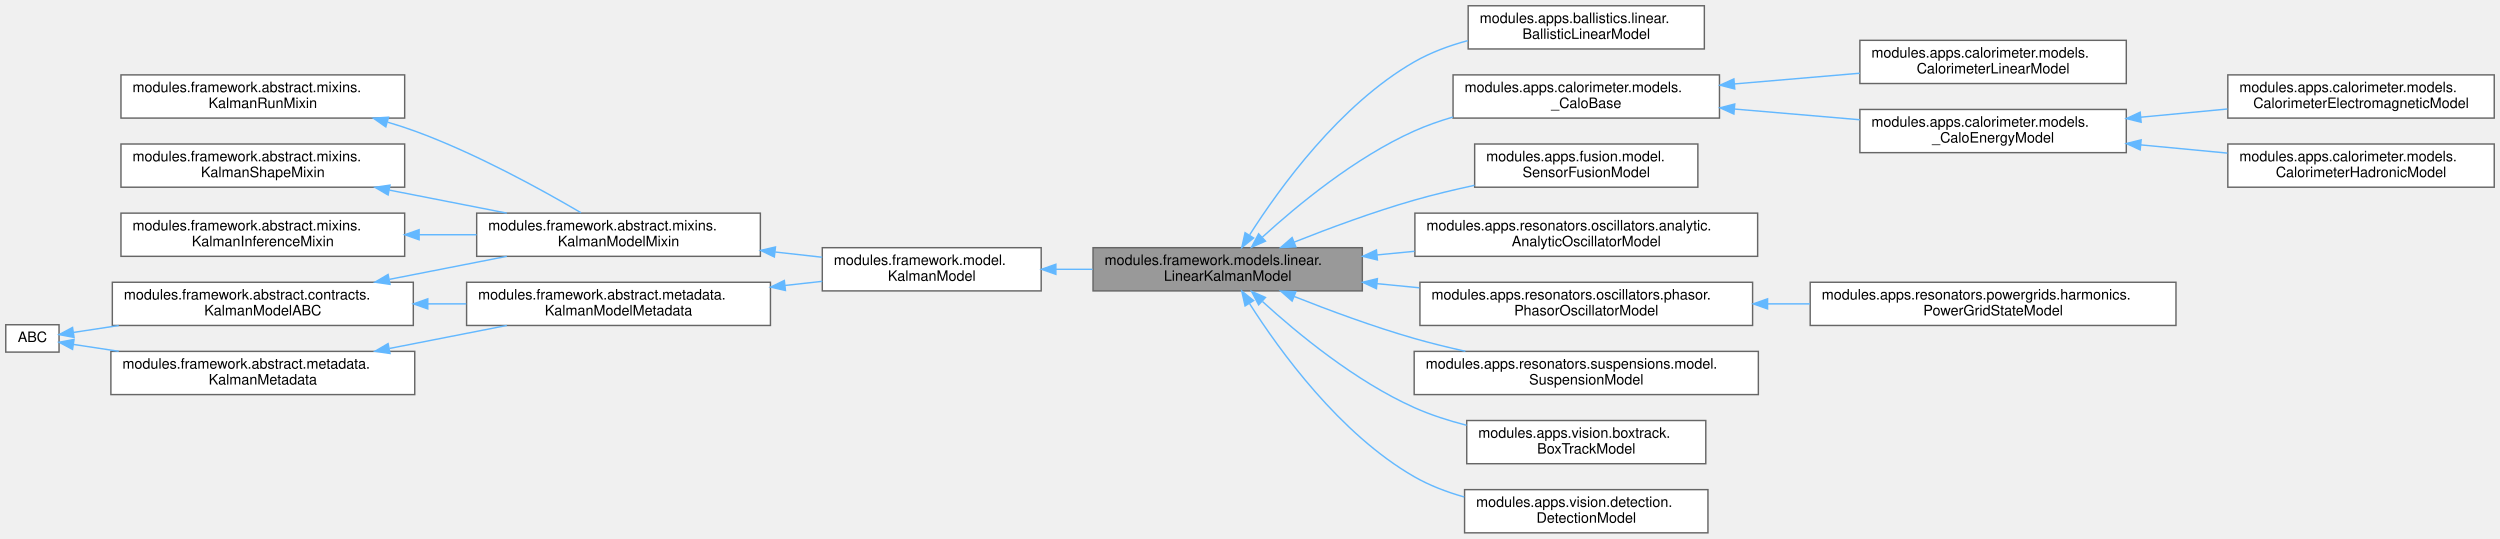
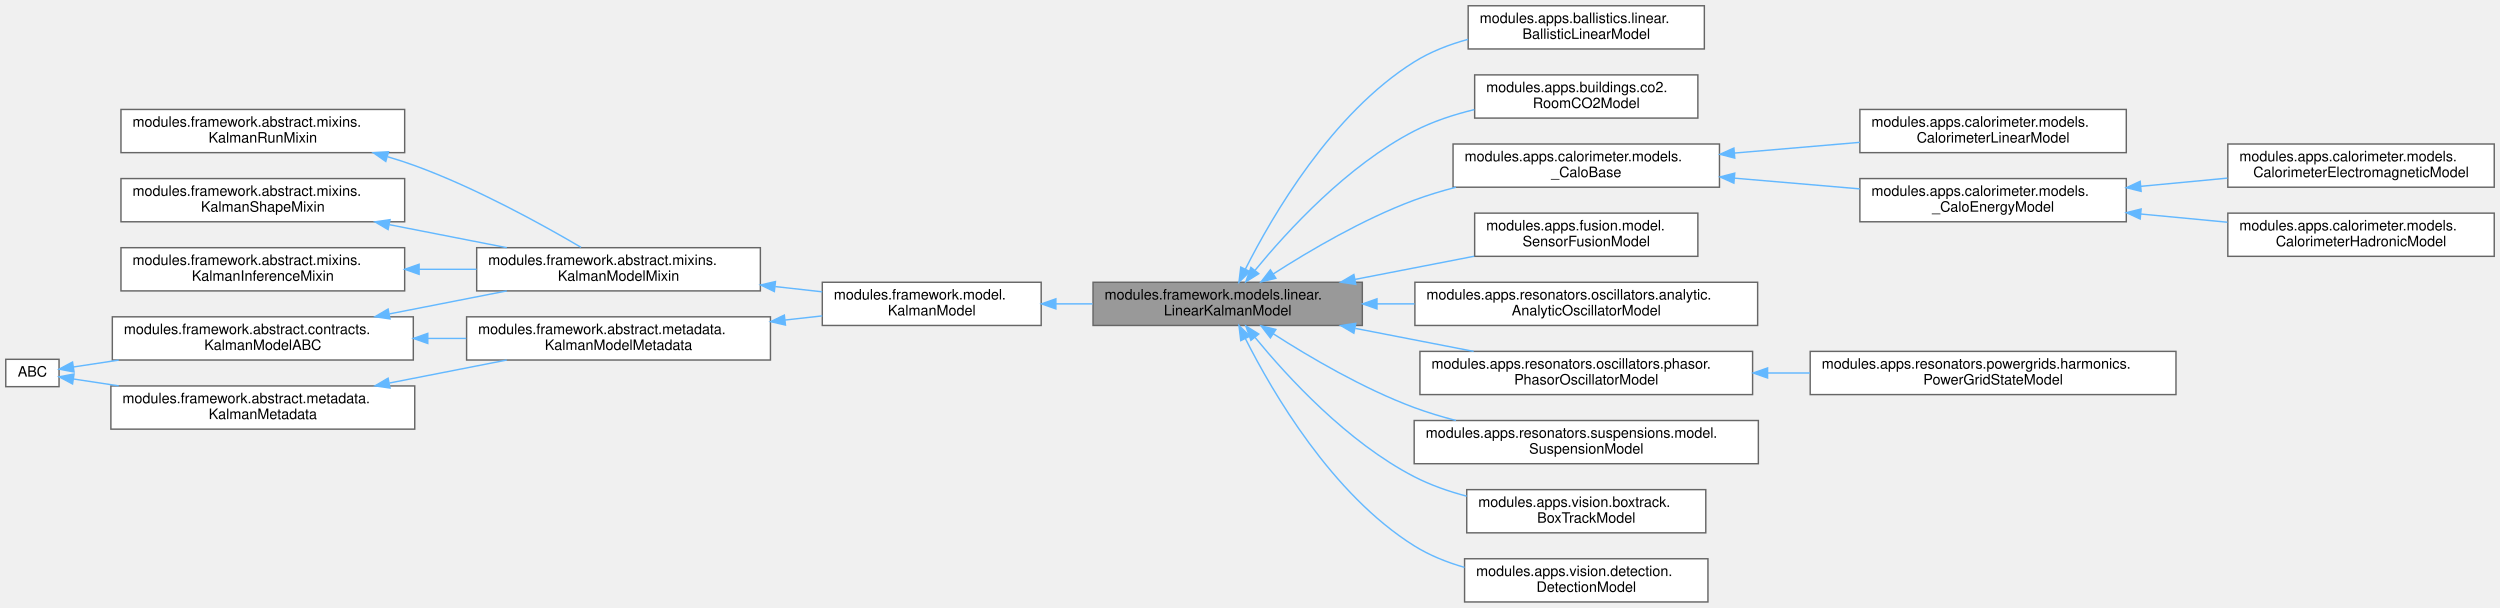
- <svg xmlns="http://www.w3.org/2000/svg" xmlns:xlink="http://www.w3.org/1999/xlink" width="1736pt" height="374pt" viewBox="0.00 0.00 1736.00 374.00">
-   <g id="graph0" class="graph" transform="scale(1 1) rotate(0) translate(4 370)">
+ <svg xmlns="http://www.w3.org/2000/svg" xmlns:xlink="http://www.w3.org/1999/xlink" width="1736pt" height="422pt" viewBox="0.00 0.00 1736.00 422.00">
+   <g id="graph0" class="graph" transform="scale(1 1) rotate(0) translate(4 418)">
    <g id="Node000001" class="node">
      <g id="a_Node000001">
        <a xlink:title=" ">
-           <polygon fill="#999999" stroke="#666666" points="942,-198 755,-198 755,-168 942,-168 942,-198" />
-           <text text-anchor="start" x="763" y="-186" font-family="Helvetica,sans-Serif" font-size="10.00">modules.framework.models.linear.</text>
-           <text text-anchor="middle" x="848.5" y="-175" font-family="Helvetica,sans-Serif" font-size="10.00">LinearKalmanModel</text>
+           <polygon fill="#999999" stroke="#666666" points="942,-222 755,-222 755,-192 942,-192 942,-222" />
+           <text text-anchor="start" x="763" y="-210" font-family="Helvetica,sans-Serif" font-size="10.00">modules.framework.models.linear.</text>
+           <text text-anchor="middle" x="848.5" y="-199" font-family="Helvetica,sans-Serif" font-size="10.00">LinearKalmanModel</text>
        </a>
      </g>
    </g>
    <g id="Node000011" class="node">
      <g id="a_Node000011">
        <a xlink:href="classmodules_1_1apps_1_1ballistics_1_1linear_1_1_ballistic_linear_model.html" target="_top" xlink:title=" ">
-           <polygon fill="white" stroke="#666666" points="1179.5,-366 1015.5,-366 1015.5,-336 1179.5,-336 1179.5,-366" />
-           <text text-anchor="start" x="1023.5" y="-354" font-family="Helvetica,sans-Serif" font-size="10.00">modules.apps.ballistics.linear.</text>
-           <text text-anchor="middle" x="1097.5" y="-343" font-family="Helvetica,sans-Serif" font-size="10.00">BallisticLinearModel</text>
+           <polygon fill="white" stroke="#666666" points="1179.5,-414 1015.5,-414 1015.5,-384 1179.5,-384 1179.5,-414" />
+           <text text-anchor="start" x="1023.5" y="-402" font-family="Helvetica,sans-Serif" font-size="10.00">modules.apps.ballistics.linear.</text>
+           <text text-anchor="middle" x="1097.5" y="-391" font-family="Helvetica,sans-Serif" font-size="10.00">BallisticLinearModel</text>
        </a>
      </g>
    </g>
    <g id="edge12_Node000001_Node000011" class="edge">
      <g id="a_edge12_Node000001_Node000011">
        <a xlink:title=" ">
-           <path fill="none" stroke="#63b8ff" d="M863.79,-206.98C884.6,-239.63 926.42,-297.4 978,-327 989.38,-333.53 1002.26,-338.3 1015.24,-341.79" />
-           <polygon fill="#63b8ff" stroke="#63b8ff" points="866.52,-204.73 858.26,-198.09 860.58,-208.43 866.52,-204.73" />
+           <path fill="none" stroke="#63b8ff" d="M860.81,-231.14C879.58,-268.37 920.84,-339.26 978,-375 989.3,-382.07 1002.29,-387.1 1015.43,-390.69" />
+           <polygon fill="#63b8ff" stroke="#63b8ff" points="863.87,-229.44 856.32,-222.01 857.59,-232.53 863.87,-229.44" />
        </a>
      </g>
    </g>
    <g id="Node000012" class="node">
      <g id="a_Node000012">
+         <a xlink:href="classmodules_1_1apps_1_1buildings_1_1co2_1_1_room_c_o2_model.html" target="_top" xlink:title=" ">
+           <polygon fill="white" stroke="#666666" points="1175,-366 1020,-366 1020,-336 1175,-336 1175,-366" />
+           <text text-anchor="start" x="1028" y="-354" font-family="Helvetica,sans-Serif" font-size="10.00">modules.apps.buildings.co2.</text>
+           <text text-anchor="middle" x="1097.5" y="-343" font-family="Helvetica,sans-Serif" font-size="10.00">RoomCO2Model</text>
+         </a>
+       </g>
+     </g>
+     <g id="edge13_Node000001_Node000012" class="edge">
+       <g id="a_edge13_Node000001_Node000012">
+         <a xlink:title=" ">
+           <path fill="none" stroke="#63b8ff" d="M867.49,-230.3C890.15,-257.92 931.76,-303.19 978,-327 990.88,-333.63 1005.42,-338.43 1019.8,-341.9" />
+           <polygon fill="#63b8ff" stroke="#63b8ff" points="870.08,-227.94 861.08,-222.34 864.63,-232.33 870.08,-227.94" />
+         </a>
+       </g>
+     </g>
+     <g id="Node000013" class="node">
+       <g id="a_Node000013">
        <a xlink:href="classmodules_1_1apps_1_1calorimeter_1_1models_1_1___calo_base.html" target="_top" xlink:title=" ">
          <polygon fill="white" stroke="#666666" points="1190,-318 1005,-318 1005,-288 1190,-288 1190,-318" />
          <text text-anchor="start" x="1013" y="-306" font-family="Helvetica,sans-Serif" font-size="10.00">modules.apps.calorimeter.models.</text>
          <text text-anchor="middle" x="1097.5" y="-295" font-family="Helvetica,sans-Serif" font-size="10.00">_CaloBase</text>
        </a>
      </g>
    </g>
-     <g id="edge13_Node000001_Node000012" class="edge">
-       <g id="a_edge13_Node000001_Node000012">
-         <a xlink:title=" ">
-           <path fill="none" stroke="#63b8ff" d="M872.63,-205.36C896.89,-227.51 937.12,-260.71 978,-279 986.53,-282.82 995.67,-286.03 1004.96,-288.74" />
-           <polygon fill="#63b8ff" stroke="#63b8ff" points="874.74,-202.55 865.03,-198.31 869.98,-207.67 874.74,-202.55" />
-         </a>
-       </g>
-     </g>
-     <g id="Node000017" class="node">
-       <g id="a_Node000017">
+     <g id="edge14_Node000001_Node000013" class="edge">
+       <g id="a_edge14_Node000001_Node000013">
+         <a xlink:title=" ">
+           <path fill="none" stroke="#63b8ff" d="M880.07,-227.73C905.32,-243.95 942.61,-265.87 978,-279 987.25,-282.43 997.1,-285.41 1007.01,-287.99" />
+           <polygon fill="#63b8ff" stroke="#63b8ff" points="881.96,-224.79 871.67,-222.26 878.14,-230.65 881.96,-224.79" />
+         </a>
+       </g>
+     </g>
+     <g id="Node000018" class="node">
+       <g id="a_Node000018">
        <a xlink:href="classmodules_1_1apps_1_1fusion_1_1model_1_1_sensor_fusion_model.html" target="_top" xlink:title=" ">
          <polygon fill="white" stroke="#666666" points="1175,-270 1020,-270 1020,-240 1175,-240 1175,-270" />
          <text text-anchor="start" x="1028" y="-258" font-family="Helvetica,sans-Serif" font-size="10.00">modules.apps.fusion.model.</text>
          <text text-anchor="middle" x="1097.5" y="-247" font-family="Helvetica,sans-Serif" font-size="10.00">SensorFusionModel</text>
        </a>
      </g>
    </g>
-     <g id="edge18_Node000001_Node000017" class="edge">
-       <g id="a_edge18_Node000001_Node000017">
-         <a xlink:title=" ">
-           <path fill="none" stroke="#63b8ff" d="M894.62,-201.85C919,-211.52 949.8,-222.93 978,-231 991.42,-234.84 1005.86,-238.3 1019.9,-241.33" />
-           <polygon fill="#63b8ff" stroke="#63b8ff" points="895.85,-198.57 885.27,-198.1 893.25,-205.07 895.85,-198.57" />
-         </a>
-       </g>
-     </g>
-     <g id="Node000018" class="node">
-       <g id="a_Node000018">
+     <g id="edge19_Node000001_Node000018" class="edge">
+       <g id="a_edge19_Node000001_Node000018">
+         <a xlink:title=" ">
+           <path fill="none" stroke="#63b8ff" d="M936.81,-223.97C963.86,-229.22 993.45,-234.97 1019.72,-240.08" />
+           <polygon fill="#63b8ff" stroke="#63b8ff" points="937.46,-220.53 926.97,-222.06 936.12,-227.4 937.46,-220.53" />
+         </a>
+       </g>
+     </g>
+     <g id="Node000019" class="node">
+       <g id="a_Node000019">
        <a xlink:href="classmodules_1_1apps_1_1resonators_1_1oscillators_1_1analytic_1_1_analytic_oscillator_model.html" target="_top" xlink:title=" ">
          <polygon fill="white" stroke="#666666" points="1216.5,-222 978.5,-222 978.5,-192 1216.5,-192 1216.5,-222" />
          <text text-anchor="start" x="986.5" y="-210" font-family="Helvetica,sans-Serif" font-size="10.00">modules.apps.resonators.oscillators.analytic.</text>
          <text text-anchor="middle" x="1097.5" y="-199" font-family="Helvetica,sans-Serif" font-size="10.00">AnalyticOscillatorModel</text>
        </a>
      </g>
    </g>
-     <g id="edge19_Node000001_Node000018" class="edge">
-       <g id="a_edge19_Node000001_Node000018">
-         <a xlink:title=" ">
-           <path fill="none" stroke="#63b8ff" d="M952.19,-192.98C960.79,-193.81 969.52,-194.66 978.23,-195.51" />
-           <polygon fill="#63b8ff" stroke="#63b8ff" points="952.47,-189.49 942.18,-192 951.79,-196.46 952.47,-189.49" />
-         </a>
-       </g>
-     </g>
-     <g id="Node000019" class="node">
-       <g id="a_Node000019">
+     <g id="edge20_Node000001_Node000019" class="edge">
+       <g id="a_edge20_Node000001_Node000019">
+         <a xlink:title=" ">
+           <path fill="none" stroke="#63b8ff" d="M952.19,-207C960.79,-207 969.52,-207 978.23,-207" />
+           <polygon fill="#63b8ff" stroke="#63b8ff" points="952.18,-203.5 942.18,-207 952.18,-210.5 952.18,-203.5" />
+         </a>
+       </g>
+     </g>
+     <g id="Node000020" class="node">
+       <g id="a_Node000020">
        <a xlink:href="classmodules_1_1apps_1_1resonators_1_1oscillators_1_1phasor_1_1_phasor_oscillator_model.html" target="_top" xlink:title=" ">
          <polygon fill="white" stroke="#666666" points="1213,-174 982,-174 982,-144 1213,-144 1213,-174" />
          <text text-anchor="start" x="990" y="-162" font-family="Helvetica,sans-Serif" font-size="10.00">modules.apps.resonators.oscillators.phasor.</text>
          <text text-anchor="middle" x="1097.5" y="-151" font-family="Helvetica,sans-Serif" font-size="10.00">PhasorOscillatorModel</text>
        </a>
      </g>
    </g>
-     <g id="edge20_Node000001_Node000019" class="edge">
-       <g id="a_edge20_Node000001_Node000019">
-         <a xlink:title=" ">
-           <path fill="none" stroke="#63b8ff" d="M952.21,-173.02C961.92,-172.08 971.79,-171.12 981.6,-170.16" />
-           <polygon fill="#63b8ff" stroke="#63b8ff" points="951.79,-169.54 942.18,-174 952.47,-176.51 951.79,-169.54" />
-         </a>
-       </g>
-     </g>
-     <g id="Node000021" class="node">
-       <g id="a_Node000021">
+     <g id="edge21_Node000001_Node000020" class="edge">
+       <g id="a_edge21_Node000001_Node000020">
+         <a xlink:title=" ">
+           <path fill="none" stroke="#63b8ff" d="M937.12,-189.97C963.94,-184.76 993.23,-179.07 1019.3,-174" />
+           <polygon fill="#63b8ff" stroke="#63b8ff" points="936.12,-186.6 926.97,-191.94 937.46,-193.47 936.12,-186.6" />
+         </a>
+       </g>
+     </g>
+     <g id="Node000022" class="node">
+       <g id="a_Node000022">
        <a xlink:href="classmodules_1_1apps_1_1resonators_1_1suspensions_1_1model_1_1_suspension_model.html" target="_top" xlink:title=" ">
          <polygon fill="white" stroke="#666666" points="1217,-126 978,-126 978,-96 1217,-96 1217,-126" />
          <text text-anchor="start" x="986" y="-114" font-family="Helvetica,sans-Serif" font-size="10.00">modules.apps.resonators.suspensions.model.</text>
          <text text-anchor="middle" x="1097.5" y="-103" font-family="Helvetica,sans-Serif" font-size="10.00">SuspensionModel</text>
        </a>
      </g>
    </g>
-     <g id="edge22_Node000001_Node000021" class="edge">
-       <g id="a_edge22_Node000001_Node000021">
-         <a xlink:title=" ">
-           <path fill="none" stroke="#63b8ff" d="M894.62,-164.15C919,-154.48 949.8,-143.07 978,-135 989.4,-131.74 1001.54,-128.75 1013.54,-126.07" />
-           <polygon fill="#63b8ff" stroke="#63b8ff" points="893.25,-160.93 885.27,-167.9 895.85,-167.43 893.25,-160.93" />
-         </a>
-       </g>
-     </g>
-     <g id="Node000022" class="node">
-       <g id="a_Node000022">
+     <g id="edge23_Node000001_Node000022" class="edge">
+       <g id="a_edge23_Node000001_Node000022">
+         <a xlink:title=" ">
+           <path fill="none" stroke="#63b8ff" d="M880.07,-186.27C905.32,-170.05 942.61,-148.13 978,-135 987.25,-131.57 997.1,-128.59 1007.01,-126.01" />
+           <polygon fill="#63b8ff" stroke="#63b8ff" points="878.14,-183.35 871.67,-191.74 881.96,-189.21 878.14,-183.35" />
+         </a>
+       </g>
+     </g>
+     <g id="Node000023" class="node">
+       <g id="a_Node000023">
        <a xlink:href="classmodules_1_1apps_1_1vision_1_1boxtrack_1_1_box_track_model.html" target="_top" xlink:title=" ">
          <polygon fill="white" stroke="#666666" points="1180.5,-78 1014.5,-78 1014.5,-48 1180.5,-48 1180.5,-78" />
          <text text-anchor="start" x="1022.5" y="-66" font-family="Helvetica,sans-Serif" font-size="10.00">modules.apps.vision.boxtrack.</text>
          <text text-anchor="middle" x="1097.5" y="-55" font-family="Helvetica,sans-Serif" font-size="10.00">BoxTrackModel</text>
        </a>
      </g>
    </g>
-     <g id="edge23_Node000001_Node000022" class="edge">
-       <g id="a_edge23_Node000001_Node000022">
-         <a xlink:title=" ">
-           <path fill="none" stroke="#63b8ff" d="M872.63,-160.64C896.89,-138.49 937.12,-105.29 978,-87 989.4,-81.9 1001.9,-77.87 1014.38,-74.7" />
-           <polygon fill="#63b8ff" stroke="#63b8ff" points="869.98,-158.33 865.03,-167.69 874.74,-163.45 869.98,-158.33" />
-         </a>
-       </g>
-     </g>
-     <g id="Node000023" class="node">
-       <g id="a_Node000023">
+     <g id="edge24_Node000001_Node000023" class="edge">
+       <g id="a_edge24_Node000001_Node000023">
+         <a xlink:title=" ">
+           <path fill="none" stroke="#63b8ff" d="M867.49,-183.7C890.15,-156.08 931.76,-110.81 978,-87 989.29,-81.19 1001.86,-76.78 1014.48,-73.44" />
+           <polygon fill="#63b8ff" stroke="#63b8ff" points="864.63,-181.67 861.08,-191.66 870.08,-186.06 864.63,-181.67" />
+         </a>
+       </g>
+     </g>
+     <g id="Node000024" class="node">
+       <g id="a_Node000024">
        <a xlink:href="classmodules_1_1apps_1_1vision_1_1detection_1_1_detection_model.html" target="_top" xlink:title=" ">
          <polygon fill="white" stroke="#666666" points="1182,-30 1013,-30 1013,0 1182,0 1182,-30" />
          <text text-anchor="start" x="1021" y="-18" font-family="Helvetica,sans-Serif" font-size="10.00">modules.apps.vision.detection.</text>
          <text text-anchor="middle" x="1097.5" y="-7" font-family="Helvetica,sans-Serif" font-size="10.00">DetectionModel</text>
        </a>
      </g>
    </g>
-     <g id="edge24_Node000001_Node000023" class="edge">
-       <g id="a_edge24_Node000001_Node000023">
-         <a xlink:title=" ">
-           <path fill="none" stroke="#63b8ff" d="M863.79,-159.02C884.6,-126.37 926.42,-68.6 978,-39 988.65,-32.89 1000.62,-28.32 1012.75,-24.9" />
-           <polygon fill="#63b8ff" stroke="#63b8ff" points="860.58,-157.57 858.26,-167.91 866.52,-161.27 860.58,-157.57" />
+     <g id="edge25_Node000001_Node000024" class="edge">
+       <g id="a_edge25_Node000001_Node000024">
+         <a xlink:title=" ">
+           <path fill="none" stroke="#63b8ff" d="M860.81,-182.86C879.58,-145.63 920.84,-74.74 978,-39 988.59,-32.38 1000.66,-27.54 1012.95,-24.01" />
+           <polygon fill="#63b8ff" stroke="#63b8ff" points="857.59,-181.47 856.32,-191.99 863.87,-184.56 857.59,-181.47" />
        </a>
      </g>
    </g>
    <g id="Node000002" class="node">
      <g id="a_Node000002">
        <a xlink:href="classmodules_1_1framework_1_1model_1_1_kalman_model.html" target="_top" xlink:title=" ">
-           <polygon fill="white" stroke="#666666" points="719,-198 567,-198 567,-168 719,-168 719,-198" />
-           <text text-anchor="start" x="575" y="-186" font-family="Helvetica,sans-Serif" font-size="10.00">modules.framework.model.</text>
-           <text text-anchor="middle" x="643" y="-175" font-family="Helvetica,sans-Serif" font-size="10.00">KalmanModel</text>
+           <polygon fill="white" stroke="#666666" points="719,-222 567,-222 567,-192 719,-192 719,-222" />
+           <text text-anchor="start" x="575" y="-210" font-family="Helvetica,sans-Serif" font-size="10.00">modules.framework.model.</text>
+           <text text-anchor="middle" x="643" y="-199" font-family="Helvetica,sans-Serif" font-size="10.00">KalmanModel</text>
        </a>
      </g>
    </g>
    <g id="edge1_Node000001_Node000002" class="edge">
      <g id="a_edge1_Node000001_Node000002">
        <a xlink:title=" ">
-           <path fill="none" stroke="#63b8ff" d="M729.32,-183C737.69,-183 746.22,-183 754.66,-183" />
-           <polygon fill="#63b8ff" stroke="#63b8ff" points="729.2,-179.5 719.2,-183 729.2,-186.5 729.2,-179.5" />
+           <path fill="none" stroke="#63b8ff" d="M729.32,-207C737.69,-207 746.22,-207 754.66,-207" />
+           <polygon fill="#63b8ff" stroke="#63b8ff" points="729.2,-203.5 719.2,-207 729.2,-210.5 729.2,-203.5" />
        </a>
      </g>
    </g>
    <g id="Node000003" class="node">
      <g id="a_Node000003">
        <a xlink:href="classmodules_1_1framework_1_1abstract_1_1metadata_1_1_kalman_model_metadata.html" target="_top" xlink:title=" ">
-           <polygon fill="white" stroke="#666666" points="531,-174 320,-174 320,-144 531,-144 531,-174" />
-           <text text-anchor="start" x="328" y="-162" font-family="Helvetica,sans-Serif" font-size="10.00">modules.framework.abstract.metadata.</text>
-           <text text-anchor="middle" x="425.5" y="-151" font-family="Helvetica,sans-Serif" font-size="10.00">KalmanModelMetadata</text>
+           <polygon fill="white" stroke="#666666" points="531,-198 320,-198 320,-168 531,-168 531,-198" />
+           <text text-anchor="start" x="328" y="-186" font-family="Helvetica,sans-Serif" font-size="10.00">modules.framework.abstract.metadata.</text>
+           <text text-anchor="middle" x="425.5" y="-175" font-family="Helvetica,sans-Serif" font-size="10.00">KalmanModelMetadata</text>
        </a>
      </g>
    </g>
    <g id="edge2_Node000002_Node000003" class="edge">
      <g id="a_edge2_Node000002_Node000003">
        <a xlink:title=" ">
-           <path fill="none" stroke="#63b8ff" d="M541.03,-171.76C549.83,-172.73 558.56,-173.71 566.99,-174.65" />
-           <polygon fill="#63b8ff" stroke="#63b8ff" points="541.42,-168.28 531.09,-170.65 540.64,-175.23 541.42,-168.28" />
+           <path fill="none" stroke="#63b8ff" d="M541.03,-195.76C549.83,-196.73 558.56,-197.71 566.99,-198.65" />
+           <polygon fill="#63b8ff" stroke="#63b8ff" points="541.42,-192.28 531.09,-194.65 540.64,-199.23 541.42,-192.28" />
        </a>
      </g>
    </g>
    <g id="Node000004" class="node">
      <g id="a_Node000004">
        <a xlink:href="classmodules_1_1framework_1_1abstract_1_1contracts_1_1_kalman_model_a_b_c.html" target="_top" xlink:title=" ">
-           <polygon fill="white" stroke="#666666" points="283,-174 74,-174 74,-144 283,-144 283,-174" />
-           <text text-anchor="start" x="82" y="-162" font-family="Helvetica,sans-Serif" font-size="10.00">modules.framework.abstract.contracts.</text>
-           <text text-anchor="middle" x="178.5" y="-151" font-family="Helvetica,sans-Serif" font-size="10.00">KalmanModelABC</text>
+           <polygon fill="white" stroke="#666666" points="283,-198 74,-198 74,-168 283,-168 283,-198" />
+           <text text-anchor="start" x="82" y="-186" font-family="Helvetica,sans-Serif" font-size="10.00">modules.framework.abstract.contracts.</text>
+           <text text-anchor="middle" x="178.5" y="-175" font-family="Helvetica,sans-Serif" font-size="10.00">KalmanModelABC</text>
        </a>
      </g>
    </g>
    <g id="edge3_Node000003_Node000004" class="edge">
      <g id="a_edge3_Node000003_Node000004">
        <a xlink:title=" ">
-           <path fill="none" stroke="#63b8ff" d="M293.06,-159C301.96,-159 310.92,-159 319.75,-159" />
-           <polygon fill="#63b8ff" stroke="#63b8ff" points="293.05,-155.5 283.05,-159 293.05,-162.5 293.05,-155.5" />
+           <path fill="none" stroke="#63b8ff" d="M293.06,-183C301.96,-183 310.92,-183 319.75,-183" />
+           <polygon fill="#63b8ff" stroke="#63b8ff" points="293.05,-179.5 283.05,-183 293.05,-186.5 293.05,-179.5" />
        </a>
      </g>
    </g>
    <g id="Node000007" class="node">
      <g id="a_Node000007">
        <a xlink:href="classmodules_1_1framework_1_1abstract_1_1mixins_1_1_kalman_model_mixin.html" target="_top" xlink:title=" ">
-           <polygon fill="white" stroke="#666666" points="524,-222 327,-222 327,-192 524,-192 524,-222" />
-           <text text-anchor="start" x="335" y="-210" font-family="Helvetica,sans-Serif" font-size="10.00">modules.framework.abstract.mixins.</text>
-           <text text-anchor="middle" x="425.5" y="-199" font-family="Helvetica,sans-Serif" font-size="10.00">KalmanModelMixin</text>
+           <polygon fill="white" stroke="#666666" points="524,-246 327,-246 327,-216 524,-216 524,-246" />
+           <text text-anchor="start" x="335" y="-234" font-family="Helvetica,sans-Serif" font-size="10.00">modules.framework.abstract.mixins.</text>
+           <text text-anchor="middle" x="425.5" y="-223" font-family="Helvetica,sans-Serif" font-size="10.00">KalmanModelMixin</text>
        </a>
      </g>
    </g>
    <g id="edge8_Node000007_Node000004" class="edge">
      <g id="a_edge8_Node000007_Node000004">
        <a xlink:title=" ">
-           <path fill="none" stroke="#63b8ff" d="M266.41,-176.03C293.01,-181.24 322.07,-186.93 347.93,-192" />
-           <polygon fill="#63b8ff" stroke="#63b8ff" points="266.83,-172.54 256.35,-174.06 265.49,-179.41 266.83,-172.54" />
+           <path fill="none" stroke="#63b8ff" d="M266.41,-200.03C293.01,-205.24 322.07,-210.93 347.93,-216" />
+           <polygon fill="#63b8ff" stroke="#63b8ff" points="266.83,-196.54 256.35,-198.06 265.49,-203.41 266.83,-196.54" />
        </a>
      </g>
    </g>
    <g id="Node000005" class="node">
      <g id="a_Node000005">
        <a xlink:title=" ">
-           <polygon fill="white" stroke="#666666" points="37,-144.5 0,-144.5 0,-125.5 37,-125.5 37,-144.5" />
-           <text text-anchor="middle" x="18.5" y="-132.5" font-family="Helvetica,sans-Serif" font-size="10.00">ABC</text>
+           <polygon fill="white" stroke="#666666" points="37,-168.5 0,-168.5 0,-149.5 37,-149.5 37,-168.5" />
+           <text text-anchor="middle" x="18.5" y="-156.5" font-family="Helvetica,sans-Serif" font-size="10.00">ABC</text>
        </a>
      </g>
    </g>
    <g id="edge4_Node000004_Node000005" class="edge">
      <g id="a_edge4_Node000004_Node000005">
        <a xlink:title=" ">
-           <path fill="none" stroke="#63b8ff" d="M46.98,-139.17C56.17,-140.57 67.01,-142.22 78.45,-143.95" />
-           <polygon fill="#63b8ff" stroke="#63b8ff" points="47.42,-135.7 37.01,-137.66 46.37,-142.62 47.42,-135.7" />
+           <path fill="none" stroke="#63b8ff" d="M46.98,-163.17C56.17,-164.57 67.01,-166.22 78.45,-167.95" />
+           <polygon fill="#63b8ff" stroke="#63b8ff" points="47.42,-159.7 37.01,-161.66 46.37,-166.62 47.42,-159.7" />
        </a>
      </g>
    </g>
    <g id="Node000006" class="node">
      <g id="a_Node000006">
        <a xlink:href="classmodules_1_1framework_1_1abstract_1_1metadata_1_1_kalman_metadata.html" target="_top" xlink:title=" ">
-           <polygon fill="white" stroke="#666666" points="284,-126 73,-126 73,-96 284,-96 284,-126" />
-           <text text-anchor="start" x="81" y="-114" font-family="Helvetica,sans-Serif" font-size="10.00">modules.framework.abstract.metadata.</text>
-           <text text-anchor="middle" x="178.5" y="-103" font-family="Helvetica,sans-Serif" font-size="10.00">KalmanMetadata</text>
+           <polygon fill="white" stroke="#666666" points="284,-150 73,-150 73,-120 284,-120 284,-150" />
+           <text text-anchor="start" x="81" y="-138" font-family="Helvetica,sans-Serif" font-size="10.00">modules.framework.abstract.metadata.</text>
+           <text text-anchor="middle" x="178.5" y="-127" font-family="Helvetica,sans-Serif" font-size="10.00">KalmanMetadata</text>
        </a>
      </g>
    </g>
    <g id="edge6_Node000006_Node000005" class="edge">
      <g id="a_edge6_Node000006_Node000005">
        <a xlink:title=" ">
-           <path fill="none" stroke="#63b8ff" d="M46.98,-130.83C56.17,-129.43 67.01,-127.78 78.45,-126.05" />
-           <polygon fill="#63b8ff" stroke="#63b8ff" points="46.37,-127.38 37.01,-132.34 47.42,-134.3 46.37,-127.38" />
+           <path fill="none" stroke="#63b8ff" d="M46.98,-154.83C56.17,-153.43 67.01,-151.78 78.45,-150.05" />
+           <polygon fill="#63b8ff" stroke="#63b8ff" points="46.37,-151.38 37.01,-156.34 47.42,-158.3 46.37,-151.38" />
        </a>
      </g>
    </g>
    <g id="edge5_Node000003_Node000006" class="edge">
      <g id="a_edge5_Node000003_Node000006">
        <a xlink:title=" ">
-           <path fill="none" stroke="#63b8ff" d="M266.41,-128.03C293.01,-133.24 322.07,-138.93 347.93,-144" />
-           <polygon fill="#63b8ff" stroke="#63b8ff" points="266.83,-124.54 256.35,-126.06 265.49,-131.41 266.83,-124.54" />
+           <path fill="none" stroke="#63b8ff" d="M266.41,-152.03C293.01,-157.24 322.07,-162.93 347.93,-168" />
+           <polygon fill="#63b8ff" stroke="#63b8ff" points="266.83,-148.54 256.35,-150.06 265.49,-155.41 266.83,-148.54" />
        </a>
      </g>
    </g>
    <g id="edge7_Node000002_Node000007" class="edge">
      <g id="a_edge7_Node000002_Node000007">
        <a xlink:title=" ">
-           <path fill="none" stroke="#63b8ff" d="M534.29,-195C545.33,-193.77 556.37,-192.54 566.95,-191.36" />
-           <polygon fill="#63b8ff" stroke="#63b8ff" points="533.71,-191.54 524.16,-196.12 534.49,-198.5 533.71,-191.54" />
+           <path fill="none" stroke="#63b8ff" d="M534.29,-219C545.33,-217.77 556.37,-216.54 566.95,-215.36" />
+           <polygon fill="#63b8ff" stroke="#63b8ff" points="533.71,-215.54 524.16,-220.12 534.49,-222.5 533.71,-215.54" />
        </a>
      </g>
    </g>
    <g id="Node000008" class="node">
      <g id="a_Node000008">
        <a xlink:href="classmodules_1_1framework_1_1abstract_1_1mixins_1_1_kalman_run_mixin.html" target="_top" xlink:title=" ">
-           <polygon fill="white" stroke="#666666" points="277,-318 80,-318 80,-288 277,-288 277,-318" />
-           <text text-anchor="start" x="88" y="-306" font-family="Helvetica,sans-Serif" font-size="10.00">modules.framework.abstract.mixins.</text>
-           <text text-anchor="middle" x="178.5" y="-295" font-family="Helvetica,sans-Serif" font-size="10.00">KalmanRunMixin</text>
+           <polygon fill="white" stroke="#666666" points="277,-342 80,-342 80,-312 277,-312 277,-342" />
+           <text text-anchor="start" x="88" y="-330" font-family="Helvetica,sans-Serif" font-size="10.00">modules.framework.abstract.mixins.</text>
+           <text text-anchor="middle" x="178.5" y="-319" font-family="Helvetica,sans-Serif" font-size="10.00">KalmanRunMixin</text>
        </a>
      </g>
    </g>
    <g id="edge9_Node000007_Node000008" class="edge">
      <g id="a_edge9_Node000007_Node000008">
        <a xlink:title=" ">
-           <path fill="none" stroke="#63b8ff" d="M265.29,-285.12C271.68,-283.24 277.97,-281.2 284,-279 326.23,-263.6 372.01,-238.38 399.47,-222.25" />
-           <polygon fill="#63b8ff" stroke="#63b8ff" points="263.89,-281.88 255.21,-287.96 265.79,-288.62 263.89,-281.88" />
+           <path fill="none" stroke="#63b8ff" d="M265.29,-309.12C271.68,-307.24 277.97,-305.2 284,-303 326.23,-287.6 372.01,-262.38 399.47,-246.25" />
+           <polygon fill="#63b8ff" stroke="#63b8ff" points="263.89,-305.88 255.21,-311.96 265.79,-312.62 263.89,-305.88" />
        </a>
      </g>
    </g>
    <g id="Node000009" class="node">
      <g id="a_Node000009">
        <a xlink:href="classmodules_1_1framework_1_1abstract_1_1mixins_1_1_kalman_shape_mixin.html" target="_top" xlink:title=" ">
-           <polygon fill="white" stroke="#666666" points="277,-270 80,-270 80,-240 277,-240 277,-270" />
-           <text text-anchor="start" x="88" y="-258" font-family="Helvetica,sans-Serif" font-size="10.00">modules.framework.abstract.mixins.</text>
-           <text text-anchor="middle" x="178.5" y="-247" font-family="Helvetica,sans-Serif" font-size="10.00">KalmanShapeMixin</text>
+           <polygon fill="white" stroke="#666666" points="277,-294 80,-294 80,-264 277,-264 277,-294" />
+           <text text-anchor="start" x="88" y="-282" font-family="Helvetica,sans-Serif" font-size="10.00">modules.framework.abstract.mixins.</text>
+           <text text-anchor="middle" x="178.5" y="-271" font-family="Helvetica,sans-Serif" font-size="10.00">KalmanShapeMixin</text>
        </a>
      </g>
    </g>
    <g id="edge10_Node000007_Node000009" class="edge">
      <g id="a_edge10_Node000007_Node000009">
        <a xlink:title=" ">
-           <path fill="none" stroke="#63b8ff" d="M266.41,-237.97C293.01,-232.76 322.07,-227.07 347.93,-222" />
-           <polygon fill="#63b8ff" stroke="#63b8ff" points="265.49,-234.59 256.35,-239.94 266.83,-241.46 265.49,-234.59" />
+           <path fill="none" stroke="#63b8ff" d="M266.41,-261.97C293.01,-256.76 322.07,-251.07 347.93,-246" />
+           <polygon fill="#63b8ff" stroke="#63b8ff" points="265.49,-258.59 256.35,-263.94 266.83,-265.46 265.49,-258.59" />
        </a>
      </g>
    </g>
    <g id="Node000010" class="node">
      <g id="a_Node000010">
        <a xlink:href="classmodules_1_1framework_1_1abstract_1_1mixins_1_1_kalman_inference_mixin.html" target="_top" xlink:title=" ">
-           <polygon fill="white" stroke="#666666" points="277,-222 80,-222 80,-192 277,-192 277,-222" />
-           <text text-anchor="start" x="88" y="-210" font-family="Helvetica,sans-Serif" font-size="10.00">modules.framework.abstract.mixins.</text>
-           <text text-anchor="middle" x="178.5" y="-199" font-family="Helvetica,sans-Serif" font-size="10.00">KalmanInferenceMixin</text>
+           <polygon fill="white" stroke="#666666" points="277,-246 80,-246 80,-216 277,-216 277,-246" />
+           <text text-anchor="start" x="88" y="-234" font-family="Helvetica,sans-Serif" font-size="10.00">modules.framework.abstract.mixins.</text>
+           <text text-anchor="middle" x="178.5" y="-223" font-family="Helvetica,sans-Serif" font-size="10.00">KalmanInferenceMixin</text>
        </a>
      </g>
    </g>
    <g id="edge11_Node000007_Node000010" class="edge">
      <g id="a_edge11_Node000007_Node000010">
        <a xlink:title=" ">
-           <path fill="none" stroke="#63b8ff" d="M287.1,-207C300.34,-207 313.82,-207 326.9,-207" />
-           <polygon fill="#63b8ff" stroke="#63b8ff" points="287.03,-203.5 277.03,-207 287.03,-210.5 287.03,-203.5" />
-         </a>
-       </g>
-     </g>
-     <g id="Node000013" class="node">
-       <g id="a_Node000013">
+           <path fill="none" stroke="#63b8ff" d="M287.1,-231C300.34,-231 313.82,-231 326.9,-231" />
+           <polygon fill="#63b8ff" stroke="#63b8ff" points="287.03,-227.5 277.03,-231 287.03,-234.5 287.03,-227.5" />
+         </a>
+       </g>
+     </g>
+     <g id="Node000014" class="node">
+       <g id="a_Node000014">
        <a xlink:href="classmodules_1_1apps_1_1calorimeter_1_1models_1_1_calorimeter_linear_model.html" target="_top" xlink:title=" ">
          <polygon fill="white" stroke="#666666" points="1472.5,-342 1287.5,-342 1287.5,-312 1472.5,-312 1472.5,-342" />
          <text text-anchor="start" x="1295.5" y="-330" font-family="Helvetica,sans-Serif" font-size="10.00">modules.apps.calorimeter.models.</text>
          <text text-anchor="middle" x="1380" y="-319" font-family="Helvetica,sans-Serif" font-size="10.00">CalorimeterLinearModel</text>
        </a>
      </g>
    </g>
-     <g id="edge14_Node000012_Node000013" class="edge">
-       <g id="a_edge14_Node000012_Node000013">
+     <g id="edge15_Node000013_Node000014" class="edge">
+       <g id="a_edge15_Node000013_Node000014">
        <a xlink:title=" ">
          <path fill="none" stroke="#63b8ff" d="M1200.32,-311.71C1228.8,-314.15 1259.58,-316.78 1287.43,-319.16" />
          <polygon fill="#63b8ff" stroke="#63b8ff" points="1200.61,-308.22 1190.35,-310.86 1200.01,-315.2 1200.61,-308.22" />
        </a>
      </g>
    </g>
-     <g id="Node000014" class="node">
-       <g id="a_Node000014">
+     <g id="Node000015" class="node">
+       <g id="a_Node000015">
        <a xlink:href="classmodules_1_1apps_1_1calorimeter_1_1models_1_1___calo_energy_model.html" target="_top" xlink:title=" ">
          <polygon fill="white" stroke="#666666" points="1472.5,-294 1287.5,-294 1287.5,-264 1472.5,-264 1472.5,-294" />
          <text text-anchor="start" x="1295.5" y="-282" font-family="Helvetica,sans-Serif" font-size="10.00">modules.apps.calorimeter.models.</text>
          <text text-anchor="middle" x="1380" y="-271" font-family="Helvetica,sans-Serif" font-size="10.00">_CaloEnergyModel</text>
        </a>
      </g>
    </g>
-     <g id="edge15_Node000012_Node000014" class="edge">
-       <g id="a_edge15_Node000012_Node000014">
+     <g id="edge16_Node000013_Node000015" class="edge">
+       <g id="a_edge16_Node000013_Node000015">
        <a xlink:title=" ">
          <path fill="none" stroke="#63b8ff" d="M1200.32,-294.29C1228.8,-291.85 1259.58,-289.22 1287.43,-286.84" />
          <polygon fill="#63b8ff" stroke="#63b8ff" points="1200.01,-290.8 1190.35,-295.14 1200.61,-297.78 1200.01,-290.8" />
        </a>
      </g>
    </g>
-     <g id="Node000015" class="node">
-       <g id="a_Node000015">
+     <g id="Node000016" class="node">
+       <g id="a_Node000016">
        <a xlink:href="classmodules_1_1apps_1_1calorimeter_1_1models_1_1_calorimeter_electromagnetic_model.html" target="_top" xlink:title=" ">
          <polygon fill="white" stroke="#666666" points="1728,-318 1543,-318 1543,-288 1728,-288 1728,-318" />
          <text text-anchor="start" x="1551" y="-306" font-family="Helvetica,sans-Serif" font-size="10.00">modules.apps.calorimeter.models.</text>
          <text text-anchor="middle" x="1635.5" y="-295" font-family="Helvetica,sans-Serif" font-size="10.00">CalorimeterElectromagneticModel</text>
        </a>
      </g>
    </g>
-     <g id="edge16_Node000014_Node000015" class="edge">
-       <g id="a_edge16_Node000014_Node000015">
+     <g id="edge17_Node000015_Node000016" class="edge">
+       <g id="a_edge17_Node000015_Node000016">
        <a xlink:title=" ">
          <path fill="none" stroke="#63b8ff" d="M1482.51,-288.61C1502.4,-290.49 1523.14,-292.46 1542.69,-294.31" />
          <polygon fill="#63b8ff" stroke="#63b8ff" points="1482.8,-285.12 1472.52,-287.66 1482.14,-292.09 1482.8,-285.12" />
        </a>
      </g>
    </g>
-     <g id="Node000016" class="node">
-       <g id="a_Node000016">
+     <g id="Node000017" class="node">
+       <g id="a_Node000017">
        <a xlink:href="classmodules_1_1apps_1_1calorimeter_1_1models_1_1_calorimeter_hadronic_model.html" target="_top" xlink:title=" ">
          <polygon fill="white" stroke="#666666" points="1728,-270 1543,-270 1543,-240 1728,-240 1728,-270" />
          <text text-anchor="start" x="1551" y="-258" font-family="Helvetica,sans-Serif" font-size="10.00">modules.apps.calorimeter.models.</text>
          <text text-anchor="middle" x="1635.5" y="-247" font-family="Helvetica,sans-Serif" font-size="10.00">CalorimeterHadronicModel</text>
        </a>
      </g>
    </g>
-     <g id="edge17_Node000014_Node000016" class="edge">
-       <g id="a_edge17_Node000014_Node000016">
+     <g id="edge18_Node000015_Node000017" class="edge">
+       <g id="a_edge18_Node000015_Node000017">
        <a xlink:title=" ">
          <path fill="none" stroke="#63b8ff" d="M1482.51,-269.39C1502.4,-267.51 1523.14,-265.54 1542.69,-263.69" />
          <polygon fill="#63b8ff" stroke="#63b8ff" points="1482.14,-265.91 1472.52,-270.34 1482.8,-272.88 1482.14,-265.91" />
        </a>
      </g>
    </g>
-     <g id="Node000020" class="node">
-       <g id="a_Node000020">
+     <g id="Node000021" class="node">
+       <g id="a_Node000021">
        <a xlink:href="classmodules_1_1apps_1_1resonators_1_1powergrids_1_1harmonics_1_1_power_grid_state_model.html" target="_top" xlink:title=" ">
          <polygon fill="white" stroke="#666666" points="1507,-174 1253,-174 1253,-144 1507,-144 1507,-174" />
          <text text-anchor="start" x="1261" y="-162" font-family="Helvetica,sans-Serif" font-size="10.00">modules.apps.resonators.powergrids.harmonics.</text>
          <text text-anchor="middle" x="1380" y="-151" font-family="Helvetica,sans-Serif" font-size="10.00">PowerGridStateModel</text>
        </a>
      </g>
    </g>
-     <g id="edge21_Node000019_Node000020" class="edge">
-       <g id="a_edge21_Node000019_Node000020">
+     <g id="edge22_Node000020_Node000021" class="edge">
+       <g id="a_edge22_Node000020_Node000021">
        <a xlink:title=" ">
          <path fill="none" stroke="#63b8ff" d="M1223.52,-159C1233.26,-159 1243.11,-159 1252.87,-159" />
          <polygon fill="#63b8ff" stroke="#63b8ff" points="1223.4,-155.5 1213.4,-159 1223.4,-162.5 1223.4,-155.5" />
        </a>
      </g>
    </g>
  </g>
</svg>
